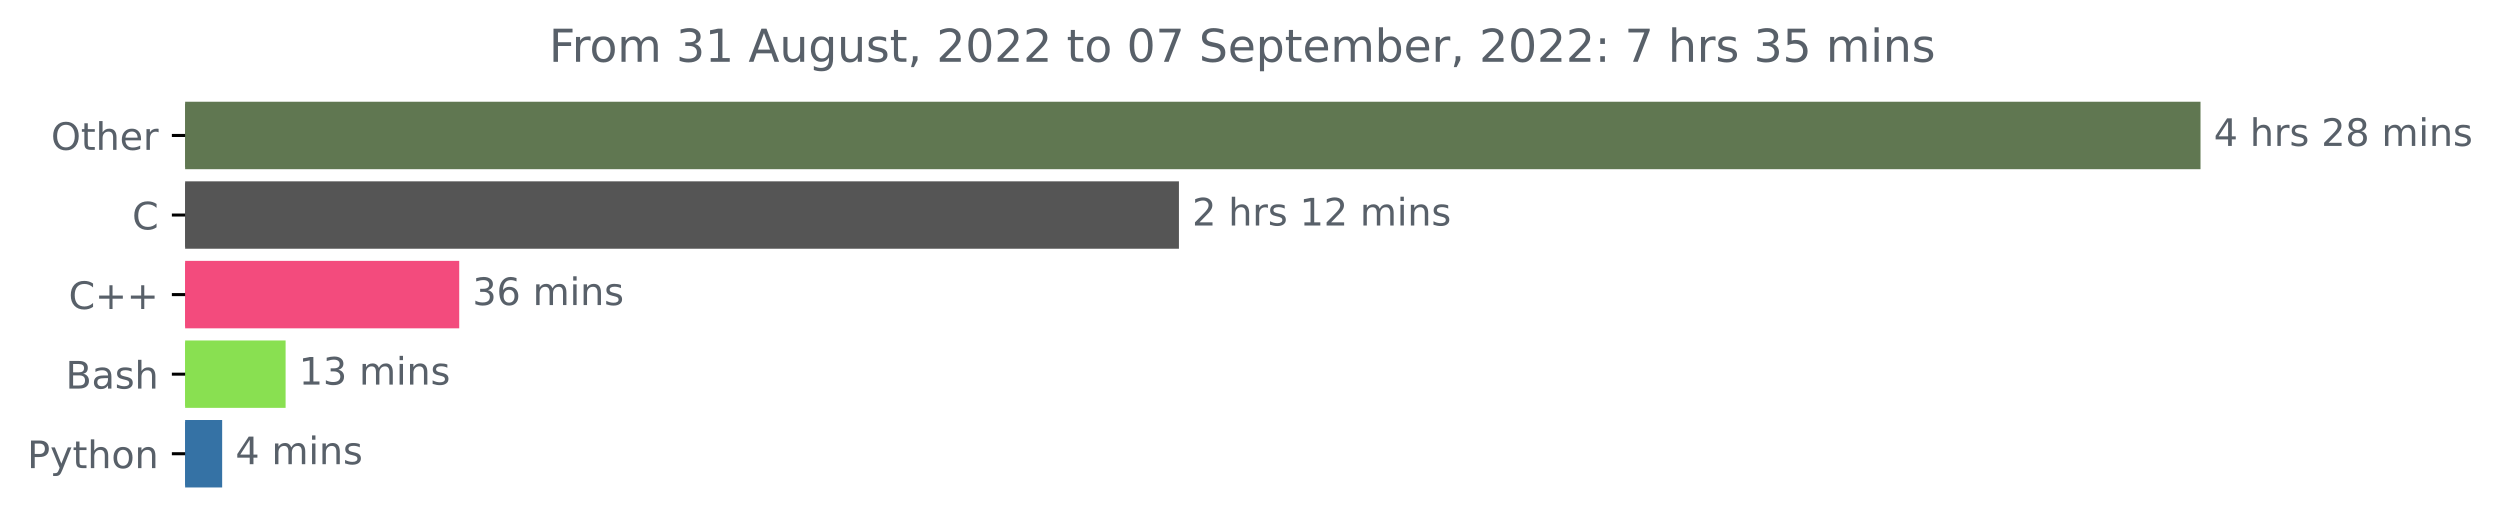
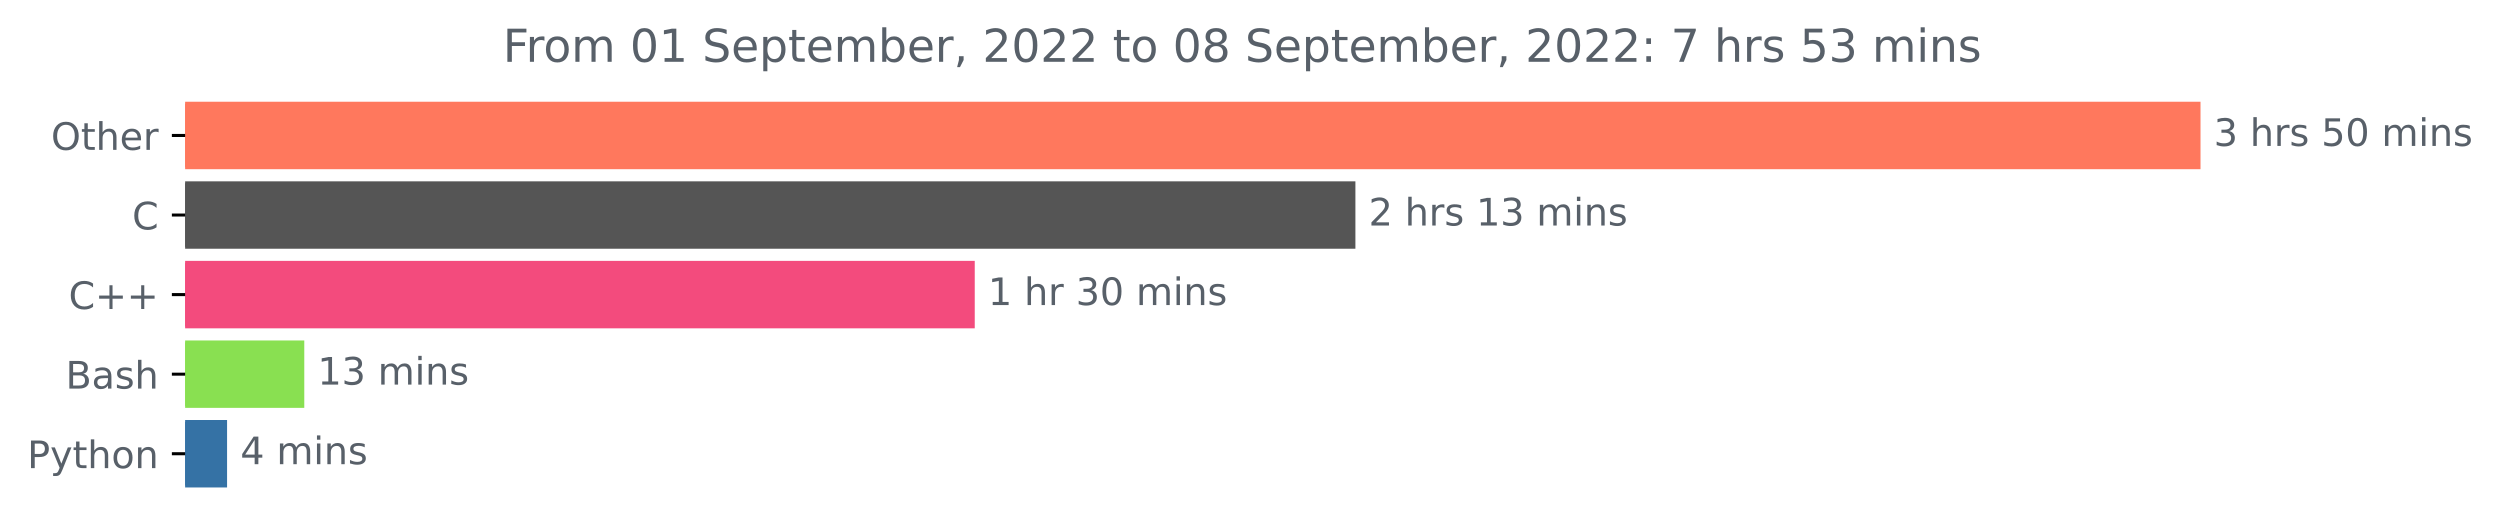
<svg xmlns="http://www.w3.org/2000/svg" xmlns:xlink="http://www.w3.org/1999/xlink" width="659.836pt" height="140.398pt" viewBox="0 0 659.836 140.398" version="1.1">
  <defs>
    <style type="text/css">*{stroke-linejoin: round; stroke-linecap: butt}</style>
  </defs>
  <g id="figure_1">
    <g id="patch_1">
      <path d="M 0 140.398  L 659.836 140.398  L 659.836 0  L 0 0  L 0 140.398  z " style="fill: none" />
    </g>
    <g id="axes_1">
      <g id="patch_2">
-         <path d="M 48.862 27.358  L 580.291 27.358  L 580.291 44.158  L 48.862 44.158  z " clip-path="url(#p50a1bb032b)" style="fill: #607751; stroke: #607751; stroke-linejoin: miter" />
+         <path d="M 48.862 27.358  L 580.291 27.358  L 580.291 44.158  L 48.862 44.158  z " clip-path="url(#p53fc49dd81)" style="fill: #ff785d; stroke: #ff785d; stroke-linejoin: miter" />
      </g>
      <g id="patch_3">
-         <path d="M 48.862 48.358  L 310.661 48.358  L 310.661 65.158  L 48.862 65.158  z " clip-path="url(#p50a1bb032b)" style="fill: #555555; stroke: #555555; stroke-linejoin: miter" />
+         <path d="M 48.862 48.358  L 357.237 48.358  L 357.237 65.158  L 48.862 65.158  z " clip-path="url(#p53fc49dd81)" style="fill: #555555; stroke: #555555; stroke-linejoin: miter" />
      </g>
      <g id="patch_4">
-         <path d="M 48.862 69.358  L 120.704 69.358  L 120.704 86.158  L 48.862 86.158  z " clip-path="url(#p50a1bb032b)" style="fill: #f34b7d; stroke: #f34b7d; stroke-linejoin: miter" />
+         <path d="M 48.862 69.358  L 256.77 69.358  L 256.77 86.158  L 48.862 86.158  z " clip-path="url(#p53fc49dd81)" style="fill: #f34b7d; stroke: #f34b7d; stroke-linejoin: miter" />
      </g>
      <g id="patch_5">
-         <path d="M 48.862 90.358  L 74.88 90.358  L 74.88 107.158  L 48.862 107.158  z " clip-path="url(#p50a1bb032b)" style="fill: #89e051; stroke: #89e051; stroke-linejoin: miter" />
+         <path d="M 48.862 90.358  L 79.809 90.358  L 79.809 107.158  L 48.862 107.158  z " clip-path="url(#p53fc49dd81)" style="fill: #89e051; stroke: #89e051; stroke-linejoin: miter" />
      </g>
      <g id="patch_6">
-         <path d="M 48.862 111.358  L 58.135 111.358  L 58.135 128.158  L 48.862 128.158  z " clip-path="url(#p50a1bb032b)" style="fill: #3572a5; stroke: #3572a5; stroke-linejoin: miter" />
+         <path d="M 48.862 111.358  L 59.432 111.358  L 59.432 128.158  L 48.862 128.158  z " clip-path="url(#p53fc49dd81)" style="fill: #3572a5; stroke: #3572a5; stroke-linejoin: miter" />
      </g>
      <g id="matplotlib.axis_1" />
      <g id="matplotlib.axis_2">
        <g id="ytick_1">
          <g id="line2d_1">
            <defs>
-               <path id="ma53a8c8cad" d="M 0 0  L -3.5 0  " style="stroke: #000000; stroke-width: 0.8" />
+               <path id="m31ff4ce94d" d="M 0 0  L -3.5 0  " style="stroke: #000000; stroke-width: 0.8" />
            </defs>
            <g>
-               <use xlink:href="#ma53a8c8cad" x="48.862" y="35.758" style="stroke: #000000; stroke-width: 0.8" />
+               <use xlink:href="#m31ff4ce94d" x="48.862" y="35.758" style="stroke: #000000; stroke-width: 0.8" />
            </g>
          </g>
          <g id="text_1">
            <g style="fill: #586069" transform="translate(13.46875 39.55734)scale(0.1 -0.1)">
              <defs>
                <path id="DejaVuSans-4f" d="M 2522 4238  Q 1834 4238 1429 3725  Q 1025 3213 1025 2328  Q 1025 1447 1429 934  Q 1834 422 2522 422  Q 3209 422 3611 934  Q 4013 1447 4013 2328  Q 4013 3213 3611 3725  Q 3209 4238 2522 4238  z M 2522 4750  Q 3503 4750 4090 4092  Q 4678 3434 4678 2328  Q 4678 1225 4090 567  Q 3503 -91 2522 -91  Q 1538 -91 948 565  Q 359 1222 359 2328  Q 359 3434 948 4092  Q 1538 4750 2522 4750  z " transform="scale(0.015625)" />
                <path id="DejaVuSans-74" d="M 1172 4494  L 1172 3500  L 2356 3500  L 2356 3053  L 1172 3053  L 1172 1153  Q 1172 725 1289 603  Q 1406 481 1766 481  L 2356 481  L 2356 0  L 1766 0  Q 1100 0 847 248  Q 594 497 594 1153  L 594 3053  L 172 3053  L 172 3500  L 594 3500  L 594 4494  L 1172 4494  z " transform="scale(0.015625)" />
                <path id="DejaVuSans-68" d="M 3513 2113  L 3513 0  L 2938 0  L 2938 2094  Q 2938 2591 2744 2837  Q 2550 3084 2163 3084  Q 1697 3084 1428 2787  Q 1159 2491 1159 1978  L 1159 0  L 581 0  L 581 4863  L 1159 4863  L 1159 2956  Q 1366 3272 1645 3428  Q 1925 3584 2291 3584  Q 2894 3584 3203 3211  Q 3513 2838 3513 2113  z " transform="scale(0.015625)" />
                <path id="DejaVuSans-65" d="M 3597 1894  L 3597 1613  L 953 1613  Q 991 1019 1311 708  Q 1631 397 2203 397  Q 2534 397 2845 478  Q 3156 559 3463 722  L 3463 178  Q 3153 47 2828 -22  Q 2503 -91 2169 -91  Q 1331 -91 842 396  Q 353 884 353 1716  Q 353 2575 817 3079  Q 1281 3584 2069 3584  Q 2775 3584 3186 3129  Q 3597 2675 3597 1894  z M 3022 2063  Q 3016 2534 2758 2815  Q 2500 3097 2075 3097  Q 1594 3097 1305 2825  Q 1016 2553 972 2059  L 3022 2063  z " transform="scale(0.015625)" />
                <path id="DejaVuSans-72" d="M 2631 2963  Q 2534 3019 2420 3045  Q 2306 3072 2169 3072  Q 1681 3072 1420 2755  Q 1159 2438 1159 1844  L 1159 0  L 581 0  L 581 3500  L 1159 3500  L 1159 2956  Q 1341 3275 1631 3429  Q 1922 3584 2338 3584  Q 2397 3584 2469 3576  Q 2541 3569 2628 3553  L 2631 2963  z " transform="scale(0.015625)" />
              </defs>
              <use xlink:href="#DejaVuSans-4f" />
              <use xlink:href="#DejaVuSans-74" x="78.711" />
              <use xlink:href="#DejaVuSans-68" x="117.92" />
              <use xlink:href="#DejaVuSans-65" x="181.299" />
              <use xlink:href="#DejaVuSans-72" x="242.822" />
            </g>
          </g>
        </g>
        <g id="ytick_2">
          <g id="line2d_2">
            <g>
-               <use xlink:href="#ma53a8c8cad" x="48.862" y="56.758" style="stroke: #000000; stroke-width: 0.8" />
+               <use xlink:href="#m31ff4ce94d" x="48.862" y="56.758" style="stroke: #000000; stroke-width: 0.8" />
            </g>
          </g>
          <g id="text_2">
            <g style="fill: #586069" transform="translate(34.87969 60.55734)scale(0.1 -0.1)">
              <defs>
                <path id="DejaVuSans-43" d="M 4122 4306  L 4122 3641  Q 3803 3938 3442 4084  Q 3081 4231 2675 4231  Q 1875 4231 1450 3742  Q 1025 3253 1025 2328  Q 1025 1406 1450 917  Q 1875 428 2675 428  Q 3081 428 3442 575  Q 3803 722 4122 1019  L 4122 359  Q 3791 134 3420 21  Q 3050 -91 2638 -91  Q 1578 -91 968 557  Q 359 1206 359 2328  Q 359 3453 968 4101  Q 1578 4750 2638 4750  Q 3056 4750 3426 4639  Q 3797 4528 4122 4306  z " transform="scale(0.015625)" />
              </defs>
              <use xlink:href="#DejaVuSans-43" />
            </g>
          </g>
        </g>
        <g id="ytick_3">
          <g id="line2d_3">
            <g>
-               <use xlink:href="#ma53a8c8cad" x="48.862" y="77.758" style="stroke: #000000; stroke-width: 0.8" />
+               <use xlink:href="#m31ff4ce94d" x="48.862" y="77.758" style="stroke: #000000; stroke-width: 0.8" />
            </g>
          </g>
          <g id="text_3">
            <g style="fill: #586069" transform="translate(18.12031 81.55734)scale(0.1 -0.1)">
              <defs>
                <path id="DejaVuSans-2b" d="M 2944 4013  L 2944 2272  L 4684 2272  L 4684 1741  L 2944 1741  L 2944 0  L 2419 0  L 2419 1741  L 678 1741  L 678 2272  L 2419 2272  L 2419 4013  L 2944 4013  z " transform="scale(0.015625)" />
              </defs>
              <use xlink:href="#DejaVuSans-43" />
              <use xlink:href="#DejaVuSans-2b" x="69.824" />
              <use xlink:href="#DejaVuSans-2b" x="153.613" />
            </g>
          </g>
        </g>
        <g id="ytick_4">
          <g id="line2d_4">
            <g>
-               <use xlink:href="#ma53a8c8cad" x="48.862" y="98.758" style="stroke: #000000; stroke-width: 0.8" />
+               <use xlink:href="#m31ff4ce94d" x="48.862" y="98.758" style="stroke: #000000; stroke-width: 0.8" />
            </g>
          </g>
          <g id="text_4">
            <g style="fill: #586069" transform="translate(17.32656 102.5573)scale(0.1 -0.1)">
              <defs>
                <path id="DejaVuSans-42" d="M 1259 2228  L 1259 519  L 2272 519  Q 2781 519 3026 730  Q 3272 941 3272 1375  Q 3272 1813 3026 2020  Q 2781 2228 2272 2228  L 1259 2228  z M 1259 4147  L 1259 2741  L 2194 2741  Q 2656 2741 2882 2914  Q 3109 3088 3109 3444  Q 3109 3797 2882 3972  Q 2656 4147 2194 4147  L 1259 4147  z M 628 4666  L 2241 4666  Q 2963 4666 3353 4366  Q 3744 4066 3744 3513  Q 3744 3084 3544 2831  Q 3344 2578 2956 2516  Q 3422 2416 3680 2098  Q 3938 1781 3938 1306  Q 3938 681 3513 340  Q 3088 0 2303 0  L 628 0  L 628 4666  z " transform="scale(0.015625)" />
                <path id="DejaVuSans-61" d="M 2194 1759  Q 1497 1759 1228 1600  Q 959 1441 959 1056  Q 959 750 1161 570  Q 1363 391 1709 391  Q 2188 391 2477 730  Q 2766 1069 2766 1631  L 2766 1759  L 2194 1759  z M 3341 1997  L 3341 0  L 2766 0  L 2766 531  Q 2569 213 2275 61  Q 1981 -91 1556 -91  Q 1019 -91 701 211  Q 384 513 384 1019  Q 384 1609 779 1909  Q 1175 2209 1959 2209  L 2766 2209  L 2766 2266  Q 2766 2663 2505 2880  Q 2244 3097 1772 3097  Q 1472 3097 1187 3025  Q 903 2953 641 2809  L 641 3341  Q 956 3463 1253 3523  Q 1550 3584 1831 3584  Q 2591 3584 2966 3190  Q 3341 2797 3341 1997  z " transform="scale(0.015625)" />
                <path id="DejaVuSans-73" d="M 2834 3397  L 2834 2853  Q 2591 2978 2328 3040  Q 2066 3103 1784 3103  Q 1356 3103 1142 2972  Q 928 2841 928 2578  Q 928 2378 1081 2264  Q 1234 2150 1697 2047  L 1894 2003  Q 2506 1872 2764 1633  Q 3022 1394 3022 966  Q 3022 478 2636 193  Q 2250 -91 1575 -91  Q 1294 -91 989 -36  Q 684 19 347 128  L 347 722  Q 666 556 975 473  Q 1284 391 1588 391  Q 1994 391 2212 530  Q 2431 669 2431 922  Q 2431 1156 2273 1281  Q 2116 1406 1581 1522  L 1381 1569  Q 847 1681 609 1914  Q 372 2147 372 2553  Q 372 3047 722 3315  Q 1072 3584 1716 3584  Q 2034 3584 2315 3537  Q 2597 3491 2834 3397  z " transform="scale(0.015625)" />
              </defs>
              <use xlink:href="#DejaVuSans-42" />
              <use xlink:href="#DejaVuSans-61" x="68.604" />
              <use xlink:href="#DejaVuSans-73" x="129.883" />
              <use xlink:href="#DejaVuSans-68" x="181.982" />
            </g>
          </g>
        </g>
        <g id="ytick_5">
          <g id="line2d_5">
            <g>
-               <use xlink:href="#ma53a8c8cad" x="48.862" y="119.758" style="stroke: #000000; stroke-width: 0.8" />
+               <use xlink:href="#m31ff4ce94d" x="48.862" y="119.758" style="stroke: #000000; stroke-width: 0.8" />
            </g>
          </g>
          <g id="text_5">
            <g style="fill: #586069" transform="translate(7.2 123.5573)scale(0.1 -0.1)">
              <defs>
                <path id="DejaVuSans-50" d="M 1259 4147  L 1259 2394  L 2053 2394  Q 2494 2394 2734 2622  Q 2975 2850 2975 3272  Q 2975 3691 2734 3919  Q 2494 4147 2053 4147  L 1259 4147  z M 628 4666  L 2053 4666  Q 2838 4666 3239 4311  Q 3641 3956 3641 3272  Q 3641 2581 3239 2228  Q 2838 1875 2053 1875  L 1259 1875  L 1259 0  L 628 0  L 628 4666  z " transform="scale(0.015625)" />
                <path id="DejaVuSans-79" d="M 2059 -325  Q 1816 -950 1584 -1140  Q 1353 -1331 966 -1331  L 506 -1331  L 506 -850  L 844 -850  Q 1081 -850 1212 -737  Q 1344 -625 1503 -206  L 1606 56  L 191 3500  L 800 3500  L 1894 763  L 2988 3500  L 3597 3500  L 2059 -325  z " transform="scale(0.015625)" />
                <path id="DejaVuSans-6f" d="M 1959 3097  Q 1497 3097 1228 2736  Q 959 2375 959 1747  Q 959 1119 1226 758  Q 1494 397 1959 397  Q 2419 397 2687 759  Q 2956 1122 2956 1747  Q 2956 2369 2687 2733  Q 2419 3097 1959 3097  z M 1959 3584  Q 2709 3584 3137 3096  Q 3566 2609 3566 1747  Q 3566 888 3137 398  Q 2709 -91 1959 -91  Q 1206 -91 779 398  Q 353 888 353 1747  Q 353 2609 779 3096  Q 1206 3584 1959 3584  z " transform="scale(0.015625)" />
                <path id="DejaVuSans-6e" d="M 3513 2113  L 3513 0  L 2938 0  L 2938 2094  Q 2938 2591 2744 2837  Q 2550 3084 2163 3084  Q 1697 3084 1428 2787  Q 1159 2491 1159 1978  L 1159 0  L 581 0  L 581 3500  L 1159 3500  L 1159 2956  Q 1366 3272 1645 3428  Q 1925 3584 2291 3584  Q 2894 3584 3203 3211  Q 3513 2838 3513 2113  z " transform="scale(0.015625)" />
              </defs>
              <use xlink:href="#DejaVuSans-50" />
              <use xlink:href="#DejaVuSans-79" x="60.303" />
              <use xlink:href="#DejaVuSans-74" x="119.482" />
              <use xlink:href="#DejaVuSans-68" x="158.691" />
              <use xlink:href="#DejaVuSans-6f" x="222.07" />
              <use xlink:href="#DejaVuSans-6e" x="283.252" />
            </g>
          </g>
        </g>
      </g>
      <g id="text_6">
        <g style="fill: #586069" transform="translate(584.2911 38.5175)scale(0.1 -0.1)">
          <defs>
-             <path id="DejaVuSans-34" d="M 2419 4116  L 825 1625  L 2419 1625  L 2419 4116  z M 2253 4666  L 3047 4666  L 3047 1625  L 3713 1625  L 3713 1100  L 3047 1100  L 3047 0  L 2419 0  L 2419 1100  L 313 1100  L 313 1709  L 2253 4666  z " transform="scale(0.015625)" />
+             <path id="DejaVuSans-33" d="M 2597 2516  Q 3050 2419 3304 2112  Q 3559 1806 3559 1356  Q 3559 666 3084 287  Q 2609 -91 1734 -91  Q 1441 -91 1130 -33  Q 819 25 488 141  L 488 750  Q 750 597 1062 519  Q 1375 441 1716 441  Q 2309 441 2620 675  Q 2931 909 2931 1356  Q 2931 1769 2642 2001  Q 2353 2234 1838 2234  L 1294 2234  L 1294 2753  L 1863 2753  Q 2328 2753 2575 2939  Q 2822 3125 2822 3475  Q 2822 3834 2567 4026  Q 2313 4219 1838 4219  Q 1578 4219 1281 4162  Q 984 4106 628 3988  L 628 4550  Q 988 4650 1302 4700  Q 1616 4750 1894 4750  Q 2613 4750 3031 4423  Q 3450 4097 3450 3541  Q 3450 3153 3228 2886  Q 3006 2619 2597 2516  z " transform="scale(0.015625)" />
            <path id="DejaVuSans-20" transform="scale(0.015625)" />
-             <path id="DejaVuSans-32" d="M 1228 531  L 3431 531  L 3431 0  L 469 0  L 469 531  Q 828 903 1448 1529  Q 2069 2156 2228 2338  Q 2531 2678 2651 2914  Q 2772 3150 2772 3378  Q 2772 3750 2511 3984  Q 2250 4219 1831 4219  Q 1534 4219 1204 4116  Q 875 4013 500 3803  L 500 4441  Q 881 4594 1212 4672  Q 1544 4750 1819 4750  Q 2544 4750 2975 4387  Q 3406 4025 3406 3419  Q 3406 3131 3298 2873  Q 3191 2616 2906 2266  Q 2828 2175 2409 1742  Q 1991 1309 1228 531  z " transform="scale(0.015625)" />
-             <path id="DejaVuSans-38" d="M 2034 2216  Q 1584 2216 1326 1975  Q 1069 1734 1069 1313  Q 1069 891 1326 650  Q 1584 409 2034 409  Q 2484 409 2743 651  Q 3003 894 3003 1313  Q 3003 1734 2745 1975  Q 2488 2216 2034 2216  z M 1403 2484  Q 997 2584 770 2862  Q 544 3141 544 3541  Q 544 4100 942 4425  Q 1341 4750 2034 4750  Q 2731 4750 3128 4425  Q 3525 4100 3525 3541  Q 3525 3141 3298 2862  Q 3072 2584 2669 2484  Q 3125 2378 3379 2068  Q 3634 1759 3634 1313  Q 3634 634 3220 271  Q 2806 -91 2034 -91  Q 1263 -91 848 271  Q 434 634 434 1313  Q 434 1759 690 2068  Q 947 2378 1403 2484  z M 1172 3481  Q 1172 3119 1398 2916  Q 1625 2713 2034 2713  Q 2441 2713 2670 2916  Q 2900 3119 2900 3481  Q 2900 3844 2670 4047  Q 2441 4250 2034 4250  Q 1625 4250 1398 4047  Q 1172 3844 1172 3481  z " transform="scale(0.015625)" />
+             <path id="DejaVuSans-35" d="M 691 4666  L 3169 4666  L 3169 4134  L 1269 4134  L 1269 2991  Q 1406 3038 1543 3061  Q 1681 3084 1819 3084  Q 2600 3084 3056 2656  Q 3513 2228 3513 1497  Q 3513 744 3044 326  Q 2575 -91 1722 -91  Q 1428 -91 1123 -41  Q 819 9 494 109  L 494 744  Q 775 591 1075 516  Q 1375 441 1709 441  Q 2250 441 2565 725  Q 2881 1009 2881 1497  Q 2881 1984 2565 2268  Q 2250 2553 1709 2553  Q 1456 2553 1204 2497  Q 953 2441 691 2322  L 691 4666  z " transform="scale(0.015625)" />
+             <path id="DejaVuSans-30" d="M 2034 4250  Q 1547 4250 1301 3770  Q 1056 3291 1056 2328  Q 1056 1369 1301 889  Q 1547 409 2034 409  Q 2525 409 2770 889  Q 3016 1369 3016 2328  Q 3016 3291 2770 3770  Q 2525 4250 2034 4250  z M 2034 4750  Q 2819 4750 3233 4129  Q 3647 3509 3647 2328  Q 3647 1150 3233 529  Q 2819 -91 2034 -91  Q 1250 -91 836 529  Q 422 1150 422 2328  Q 422 3509 836 4129  Q 1250 4750 2034 4750  z " transform="scale(0.015625)" />
            <path id="DejaVuSans-6d" d="M 3328 2828  Q 3544 3216 3844 3400  Q 4144 3584 4550 3584  Q 5097 3584 5394 3201  Q 5691 2819 5691 2113  L 5691 0  L 5113 0  L 5113 2094  Q 5113 2597 4934 2840  Q 4756 3084 4391 3084  Q 3944 3084 3684 2787  Q 3425 2491 3425 1978  L 3425 0  L 2847 0  L 2847 2094  Q 2847 2600 2669 2842  Q 2491 3084 2119 3084  Q 1678 3084 1418 2786  Q 1159 2488 1159 1978  L 1159 0  L 581 0  L 581 3500  L 1159 3500  L 1159 2956  Q 1356 3278 1631 3431  Q 1906 3584 2284 3584  Q 2666 3584 2933 3390  Q 3200 3197 3328 2828  z " transform="scale(0.015625)" />
            <path id="DejaVuSans-69" d="M 603 3500  L 1178 3500  L 1178 0  L 603 0  L 603 3500  z M 603 4863  L 1178 4863  L 1178 4134  L 603 4134  L 603 4863  z " transform="scale(0.015625)" />
          </defs>
-           <use xlink:href="#DejaVuSans-34" />
+           <use xlink:href="#DejaVuSans-33" />
          <use xlink:href="#DejaVuSans-20" x="63.623" />
          <use xlink:href="#DejaVuSans-68" x="95.41" />
          <use xlink:href="#DejaVuSans-72" x="158.789" />
          <use xlink:href="#DejaVuSans-73" x="199.902" />
          <use xlink:href="#DejaVuSans-20" x="252.002" />
-           <use xlink:href="#DejaVuSans-32" x="283.789" />
-           <use xlink:href="#DejaVuSans-38" x="347.412" />
+           <use xlink:href="#DejaVuSans-35" x="283.789" />
+           <use xlink:href="#DejaVuSans-30" x="347.412" />
          <use xlink:href="#DejaVuSans-20" x="411.035" />
          <use xlink:href="#DejaVuSans-6d" x="442.822" />
          <use xlink:href="#DejaVuSans-69" x="540.234" />
          <use xlink:href="#DejaVuSans-6e" x="568.018" />
          <use xlink:href="#DejaVuSans-73" x="631.396" />
        </g>
      </g>
      <g id="text_7">
-         <g style="fill: #586069" transform="translate(314.6606 59.5175)scale(0.1 -0.1)">
-           <defs>
+         <g style="fill: #586069" transform="translate(361.2371 59.5175)scale(0.1 -0.1)">
+           <defs>
+             <path id="DejaVuSans-32" d="M 1228 531  L 3431 531  L 3431 0  L 469 0  L 469 531  Q 828 903 1448 1529  Q 2069 2156 2228 2338  Q 2531 2678 2651 2914  Q 2772 3150 2772 3378  Q 2772 3750 2511 3984  Q 2250 4219 1831 4219  Q 1534 4219 1204 4116  Q 875 4013 500 3803  L 500 4441  Q 881 4594 1212 4672  Q 1544 4750 1819 4750  Q 2544 4750 2975 4387  Q 3406 4025 3406 3419  Q 3406 3131 3298 2873  Q 3191 2616 2906 2266  Q 2828 2175 2409 1742  Q 1991 1309 1228 531  z " transform="scale(0.015625)" />
            <path id="DejaVuSans-31" d="M 794 531  L 1825 531  L 1825 4091  L 703 3866  L 703 4441  L 1819 4666  L 2450 4666  L 2450 531  L 3481 531  L 3481 0  L 794 0  L 794 531  z " transform="scale(0.015625)" />
          </defs>
          <use xlink:href="#DejaVuSans-32" />
          <use xlink:href="#DejaVuSans-20" x="63.623" />
          <use xlink:href="#DejaVuSans-68" x="95.41" />
          <use xlink:href="#DejaVuSans-72" x="158.789" />
          <use xlink:href="#DejaVuSans-73" x="199.902" />
          <use xlink:href="#DejaVuSans-20" x="252.002" />
          <use xlink:href="#DejaVuSans-31" x="283.789" />
-           <use xlink:href="#DejaVuSans-32" x="347.412" />
+           <use xlink:href="#DejaVuSans-33" x="347.412" />
          <use xlink:href="#DejaVuSans-20" x="411.035" />
          <use xlink:href="#DejaVuSans-6d" x="442.822" />
          <use xlink:href="#DejaVuSans-69" x="540.234" />
          <use xlink:href="#DejaVuSans-6e" x="568.018" />
          <use xlink:href="#DejaVuSans-73" x="631.396" />
        </g>
      </g>
      <g id="text_8">
-         <g style="fill: #586069" transform="translate(124.7039 80.5175)scale(0.1 -0.1)">
-           <defs>
-             <path id="DejaVuSans-33" d="M 2597 2516  Q 3050 2419 3304 2112  Q 3559 1806 3559 1356  Q 3559 666 3084 287  Q 2609 -91 1734 -91  Q 1441 -91 1130 -33  Q 819 25 488 141  L 488 750  Q 750 597 1062 519  Q 1375 441 1716 441  Q 2309 441 2620 675  Q 2931 909 2931 1356  Q 2931 1769 2642 2001  Q 2353 2234 1838 2234  L 1294 2234  L 1294 2753  L 1863 2753  Q 2328 2753 2575 2939  Q 2822 3125 2822 3475  Q 2822 3834 2567 4026  Q 2313 4219 1838 4219  Q 1578 4219 1281 4162  Q 984 4106 628 3988  L 628 4550  Q 988 4650 1302 4700  Q 1616 4750 1894 4750  Q 2613 4750 3031 4423  Q 3450 4097 3450 3541  Q 3450 3153 3228 2886  Q 3006 2619 2597 2516  z " transform="scale(0.015625)" />
-             <path id="DejaVuSans-36" d="M 2113 2584  Q 1688 2584 1439 2293  Q 1191 2003 1191 1497  Q 1191 994 1439 701  Q 1688 409 2113 409  Q 2538 409 2786 701  Q 3034 994 3034 1497  Q 3034 2003 2786 2293  Q 2538 2584 2113 2584  z M 3366 4563  L 3366 3988  Q 3128 4100 2886 4159  Q 2644 4219 2406 4219  Q 1781 4219 1451 3797  Q 1122 3375 1075 2522  Q 1259 2794 1537 2939  Q 1816 3084 2150 3084  Q 2853 3084 3261 2657  Q 3669 2231 3669 1497  Q 3669 778 3244 343  Q 2819 -91 2113 -91  Q 1303 -91 875 529  Q 447 1150 447 2328  Q 447 3434 972 4092  Q 1497 4750 2381 4750  Q 2619 4750 2861 4703  Q 3103 4656 3366 4563  z " transform="scale(0.015625)" />
-           </defs>
-           <use xlink:href="#DejaVuSans-33" />
-           <use xlink:href="#DejaVuSans-36" x="63.623" />
-           <use xlink:href="#DejaVuSans-20" x="127.246" />
-           <use xlink:href="#DejaVuSans-6d" x="159.033" />
-           <use xlink:href="#DejaVuSans-69" x="256.445" />
-           <use xlink:href="#DejaVuSans-6e" x="284.229" />
-           <use xlink:href="#DejaVuSans-73" x="347.607" />
+         <g style="fill: #586069" transform="translate(260.7702 80.5175)scale(0.1 -0.1)">
+           <use xlink:href="#DejaVuSans-31" />
+           <use xlink:href="#DejaVuSans-20" x="63.623" />
+           <use xlink:href="#DejaVuSans-68" x="95.41" />
+           <use xlink:href="#DejaVuSans-72" x="158.789" />
+           <use xlink:href="#DejaVuSans-20" x="199.902" />
+           <use xlink:href="#DejaVuSans-33" x="231.689" />
+           <use xlink:href="#DejaVuSans-30" x="295.312" />
+           <use xlink:href="#DejaVuSans-20" x="358.936" />
+           <use xlink:href="#DejaVuSans-6d" x="390.723" />
+           <use xlink:href="#DejaVuSans-69" x="488.135" />
+           <use xlink:href="#DejaVuSans-6e" x="515.918" />
+           <use xlink:href="#DejaVuSans-73" x="579.297" />
        </g>
      </g>
      <g id="text_9">
-         <g style="fill: #586069" transform="translate(78.88026 101.5175)scale(0.1 -0.1)">
+         <g style="fill: #586069" transform="translate(83.80893 101.5175)scale(0.1 -0.1)">
          <use xlink:href="#DejaVuSans-31" />
          <use xlink:href="#DejaVuSans-33" x="63.623" />
          <use xlink:href="#DejaVuSans-20" x="127.246" />
          <use xlink:href="#DejaVuSans-6d" x="159.033" />
          <use xlink:href="#DejaVuSans-69" x="256.445" />
          <use xlink:href="#DejaVuSans-6e" x="284.229" />
          <use xlink:href="#DejaVuSans-73" x="347.607" />
        </g>
      </g>
      <g id="text_10">
-         <g style="fill: #586069" transform="translate(62.13527 122.5175)scale(0.1 -0.1)">
+         <g style="fill: #586069" transform="translate(63.43223 122.5175)scale(0.1 -0.1)">
+           <defs>
+             <path id="DejaVuSans-34" d="M 2419 4116  L 825 1625  L 2419 1625  L 2419 4116  z M 2253 4666  L 3047 4666  L 3047 1625  L 3713 1625  L 3713 1100  L 3047 1100  L 3047 0  L 2419 0  L 2419 1100  L 313 1100  L 313 1709  L 2253 4666  z " transform="scale(0.015625)" />
+           </defs>
          <use xlink:href="#DejaVuSans-34" />
          <use xlink:href="#DejaVuSans-20" x="63.623" />
          <use xlink:href="#DejaVuSans-6d" x="95.41" />
          <use xlink:href="#DejaVuSans-69" x="192.822" />
          <use xlink:href="#DejaVuSans-6e" x="220.605" />
          <use xlink:href="#DejaVuSans-73" x="283.984" />
        </g>
      </g>
      <g id="text_11">
-         <g style="fill: #586069" transform="translate(144.9066 16.31812)scale(0.12 -0.12)">
+         <g style="fill: #586069" transform="translate(132.7369 16.31812)scale(0.12 -0.12)">
          <defs>
            <path id="DejaVuSans-46" d="M 628 4666  L 3309 4666  L 3309 4134  L 1259 4134  L 1259 2759  L 3109 2759  L 3109 2228  L 1259 2228  L 1259 0  L 628 0  L 628 4666  z " transform="scale(0.015625)" />
-             <path id="DejaVuSans-41" d="M 2188 4044  L 1331 1722  L 3047 1722  L 2188 4044  z M 1831 4666  L 2547 4666  L 4325 0  L 3669 0  L 3244 1197  L 1141 1197  L 716 0  L 50 0  L 1831 4666  z " transform="scale(0.015625)" />
-             <path id="DejaVuSans-75" d="M 544 1381  L 544 3500  L 1119 3500  L 1119 1403  Q 1119 906 1312 657  Q 1506 409 1894 409  Q 2359 409 2629 706  Q 2900 1003 2900 1516  L 2900 3500  L 3475 3500  L 3475 0  L 2900 0  L 2900 538  Q 2691 219 2414 64  Q 2138 -91 1772 -91  Q 1169 -91 856 284  Q 544 659 544 1381  z M 1991 3584  L 1991 3584  z " transform="scale(0.015625)" />
-             <path id="DejaVuSans-67" d="M 2906 1791  Q 2906 2416 2648 2759  Q 2391 3103 1925 3103  Q 1463 3103 1205 2759  Q 947 2416 947 1791  Q 947 1169 1205 825  Q 1463 481 1925 481  Q 2391 481 2648 825  Q 2906 1169 2906 1791  z M 3481 434  Q 3481 -459 3084 -895  Q 2688 -1331 1869 -1331  Q 1566 -1331 1297 -1286  Q 1028 -1241 775 -1147  L 775 -588  Q 1028 -725 1275 -790  Q 1522 -856 1778 -856  Q 2344 -856 2625 -561  Q 2906 -266 2906 331  L 2906 616  Q 2728 306 2450 153  Q 2172 0 1784 0  Q 1141 0 747 490  Q 353 981 353 1791  Q 353 2603 747 3093  Q 1141 3584 1784 3584  Q 2172 3584 2450 3431  Q 2728 3278 2906 2969  L 2906 3500  L 3481 3500  L 3481 434  z " transform="scale(0.015625)" />
-             <path id="DejaVuSans-2c" d="M 750 794  L 1409 794  L 1409 256  L 897 -744  L 494 -744  L 750 256  L 750 794  z " transform="scale(0.015625)" />
-             <path id="DejaVuSans-30" d="M 2034 4250  Q 1547 4250 1301 3770  Q 1056 3291 1056 2328  Q 1056 1369 1301 889  Q 1547 409 2034 409  Q 2525 409 2770 889  Q 3016 1369 3016 2328  Q 3016 3291 2770 3770  Q 2525 4250 2034 4250  z M 2034 4750  Q 2819 4750 3233 4129  Q 3647 3509 3647 2328  Q 3647 1150 3233 529  Q 2819 -91 2034 -91  Q 1250 -91 836 529  Q 422 1150 422 2328  Q 422 3509 836 4129  Q 1250 4750 2034 4750  z " transform="scale(0.015625)" />
-             <path id="DejaVuSans-37" d="M 525 4666  L 3525 4666  L 3525 4397  L 1831 0  L 1172 0  L 2766 4134  L 525 4134  L 525 4666  z " transform="scale(0.015625)" />
            <path id="DejaVuSans-53" d="M 3425 4513  L 3425 3897  Q 3066 4069 2747 4153  Q 2428 4238 2131 4238  Q 1616 4238 1336 4038  Q 1056 3838 1056 3469  Q 1056 3159 1242 3001  Q 1428 2844 1947 2747  L 2328 2669  Q 3034 2534 3370 2195  Q 3706 1856 3706 1288  Q 3706 609 3251 259  Q 2797 -91 1919 -91  Q 1588 -91 1214 -16  Q 841 59 441 206  L 441 856  Q 825 641 1194 531  Q 1563 422 1919 422  Q 2459 422 2753 634  Q 3047 847 3047 1241  Q 3047 1584 2836 1778  Q 2625 1972 2144 2069  L 1759 2144  Q 1053 2284 737 2584  Q 422 2884 422 3419  Q 422 4038 858 4394  Q 1294 4750 2059 4750  Q 2388 4750 2728 4690  Q 3069 4631 3425 4513  z " transform="scale(0.015625)" />
            <path id="DejaVuSans-70" d="M 1159 525  L 1159 -1331  L 581 -1331  L 581 3500  L 1159 3500  L 1159 2969  Q 1341 3281 1617 3432  Q 1894 3584 2278 3584  Q 2916 3584 3314 3078  Q 3713 2572 3713 1747  Q 3713 922 3314 415  Q 2916 -91 2278 -91  Q 1894 -91 1617 61  Q 1341 213 1159 525  z M 3116 1747  Q 3116 2381 2855 2742  Q 2594 3103 2138 3103  Q 1681 3103 1420 2742  Q 1159 2381 1159 1747  Q 1159 1113 1420 752  Q 1681 391 2138 391  Q 2594 391 2855 752  Q 3116 1113 3116 1747  z " transform="scale(0.015625)" />
            <path id="DejaVuSans-62" d="M 3116 1747  Q 3116 2381 2855 2742  Q 2594 3103 2138 3103  Q 1681 3103 1420 2742  Q 1159 2381 1159 1747  Q 1159 1113 1420 752  Q 1681 391 2138 391  Q 2594 391 2855 752  Q 3116 1113 3116 1747  z M 1159 2969  Q 1341 3281 1617 3432  Q 1894 3584 2278 3584  Q 2916 3584 3314 3078  Q 3713 2572 3713 1747  Q 3713 922 3314 415  Q 2916 -91 2278 -91  Q 1894 -91 1617 61  Q 1341 213 1159 525  L 1159 0  L 581 0  L 581 4863  L 1159 4863  L 1159 2969  z " transform="scale(0.015625)" />
+             <path id="DejaVuSans-2c" d="M 750 794  L 1409 794  L 1409 256  L 897 -744  L 494 -744  L 750 256  L 750 794  z " transform="scale(0.015625)" />
+             <path id="DejaVuSans-38" d="M 2034 2216  Q 1584 2216 1326 1975  Q 1069 1734 1069 1313  Q 1069 891 1326 650  Q 1584 409 2034 409  Q 2484 409 2743 651  Q 3003 894 3003 1313  Q 3003 1734 2745 1975  Q 2488 2216 2034 2216  z M 1403 2484  Q 997 2584 770 2862  Q 544 3141 544 3541  Q 544 4100 942 4425  Q 1341 4750 2034 4750  Q 2731 4750 3128 4425  Q 3525 4100 3525 3541  Q 3525 3141 3298 2862  Q 3072 2584 2669 2484  Q 3125 2378 3379 2068  Q 3634 1759 3634 1313  Q 3634 634 3220 271  Q 2806 -91 2034 -91  Q 1263 -91 848 271  Q 434 634 434 1313  Q 434 1759 690 2068  Q 947 2378 1403 2484  z M 1172 3481  Q 1172 3119 1398 2916  Q 1625 2713 2034 2713  Q 2441 2713 2670 2916  Q 2900 3119 2900 3481  Q 2900 3844 2670 4047  Q 2441 4250 2034 4250  Q 1625 4250 1398 4047  Q 1172 3844 1172 3481  z " transform="scale(0.015625)" />
            <path id="DejaVuSans-3a" d="M 750 794  L 1409 794  L 1409 0  L 750 0  L 750 794  z M 750 3309  L 1409 3309  L 1409 2516  L 750 2516  L 750 3309  z " transform="scale(0.015625)" />
-             <path id="DejaVuSans-35" d="M 691 4666  L 3169 4666  L 3169 4134  L 1269 4134  L 1269 2991  Q 1406 3038 1543 3061  Q 1681 3084 1819 3084  Q 2600 3084 3056 2656  Q 3513 2228 3513 1497  Q 3513 744 3044 326  Q 2575 -91 1722 -91  Q 1428 -91 1123 -41  Q 819 9 494 109  L 494 744  Q 775 591 1075 516  Q 1375 441 1709 441  Q 2250 441 2565 725  Q 2881 1009 2881 1497  Q 2881 1984 2565 2268  Q 2250 2553 1709 2553  Q 1456 2553 1204 2497  Q 953 2441 691 2322  L 691 4666  z " transform="scale(0.015625)" />
+             <path id="DejaVuSans-37" d="M 525 4666  L 3525 4666  L 3525 4397  L 1831 0  L 1172 0  L 2766 4134  L 525 4134  L 525 4666  z " transform="scale(0.015625)" />
          </defs>
          <use xlink:href="#DejaVuSans-46" />
          <use xlink:href="#DejaVuSans-72" x="50.27" />
          <use xlink:href="#DejaVuSans-6f" x="89.133" />
          <use xlink:href="#DejaVuSans-6d" x="150.314" />
          <use xlink:href="#DejaVuSans-20" x="247.727" />
-           <use xlink:href="#DejaVuSans-33" x="279.514" />
+           <use xlink:href="#DejaVuSans-30" x="279.514" />
          <use xlink:href="#DejaVuSans-31" x="343.137" />
          <use xlink:href="#DejaVuSans-20" x="406.76" />
-           <use xlink:href="#DejaVuSans-41" x="438.547" />
-           <use xlink:href="#DejaVuSans-75" x="506.955" />
-           <use xlink:href="#DejaVuSans-67" x="570.334" />
-           <use xlink:href="#DejaVuSans-75" x="633.811" />
-           <use xlink:href="#DejaVuSans-73" x="697.189" />
-           <use xlink:href="#DejaVuSans-74" x="749.289" />
-           <use xlink:href="#DejaVuSans-2c" x="788.498" />
-           <use xlink:href="#DejaVuSans-20" x="820.285" />
-           <use xlink:href="#DejaVuSans-32" x="852.072" />
-           <use xlink:href="#DejaVuSans-30" x="915.695" />
-           <use xlink:href="#DejaVuSans-32" x="979.318" />
-           <use xlink:href="#DejaVuSans-32" x="1042.941" />
-           <use xlink:href="#DejaVuSans-20" x="1106.564" />
-           <use xlink:href="#DejaVuSans-74" x="1138.352" />
-           <use xlink:href="#DejaVuSans-6f" x="1177.561" />
-           <use xlink:href="#DejaVuSans-20" x="1238.742" />
-           <use xlink:href="#DejaVuSans-30" x="1270.529" />
-           <use xlink:href="#DejaVuSans-37" x="1334.152" />
-           <use xlink:href="#DejaVuSans-20" x="1397.775" />
-           <use xlink:href="#DejaVuSans-53" x="1429.562" />
-           <use xlink:href="#DejaVuSans-65" x="1493.039" />
-           <use xlink:href="#DejaVuSans-70" x="1554.562" />
-           <use xlink:href="#DejaVuSans-74" x="1618.039" />
-           <use xlink:href="#DejaVuSans-65" x="1657.248" />
-           <use xlink:href="#DejaVuSans-6d" x="1718.771" />
-           <use xlink:href="#DejaVuSans-62" x="1816.184" />
-           <use xlink:href="#DejaVuSans-65" x="1879.66" />
-           <use xlink:href="#DejaVuSans-72" x="1941.184" />
-           <use xlink:href="#DejaVuSans-2c" x="1982.297" />
-           <use xlink:href="#DejaVuSans-20" x="2014.084" />
-           <use xlink:href="#DejaVuSans-32" x="2045.871" />
-           <use xlink:href="#DejaVuSans-30" x="2109.494" />
-           <use xlink:href="#DejaVuSans-32" x="2173.117" />
-           <use xlink:href="#DejaVuSans-32" x="2236.74" />
-           <use xlink:href="#DejaVuSans-3a" x="2300.363" />
-           <use xlink:href="#DejaVuSans-20" x="2334.055" />
-           <use xlink:href="#DejaVuSans-37" x="2365.842" />
-           <use xlink:href="#DejaVuSans-20" x="2429.465" />
-           <use xlink:href="#DejaVuSans-68" x="2461.252" />
-           <use xlink:href="#DejaVuSans-72" x="2524.631" />
-           <use xlink:href="#DejaVuSans-73" x="2565.744" />
-           <use xlink:href="#DejaVuSans-20" x="2617.844" />
-           <use xlink:href="#DejaVuSans-33" x="2649.631" />
-           <use xlink:href="#DejaVuSans-35" x="2713.254" />
-           <use xlink:href="#DejaVuSans-20" x="2776.877" />
-           <use xlink:href="#DejaVuSans-6d" x="2808.664" />
-           <use xlink:href="#DejaVuSans-69" x="2906.076" />
-           <use xlink:href="#DejaVuSans-6e" x="2933.859" />
-           <use xlink:href="#DejaVuSans-73" x="2997.238" />
+           <use xlink:href="#DejaVuSans-53" x="438.547" />
+           <use xlink:href="#DejaVuSans-65" x="502.023" />
+           <use xlink:href="#DejaVuSans-70" x="563.547" />
+           <use xlink:href="#DejaVuSans-74" x="627.023" />
+           <use xlink:href="#DejaVuSans-65" x="666.232" />
+           <use xlink:href="#DejaVuSans-6d" x="727.756" />
+           <use xlink:href="#DejaVuSans-62" x="825.168" />
+           <use xlink:href="#DejaVuSans-65" x="888.645" />
+           <use xlink:href="#DejaVuSans-72" x="950.168" />
+           <use xlink:href="#DejaVuSans-2c" x="991.281" />
+           <use xlink:href="#DejaVuSans-20" x="1023.068" />
+           <use xlink:href="#DejaVuSans-32" x="1054.855" />
+           <use xlink:href="#DejaVuSans-30" x="1118.479" />
+           <use xlink:href="#DejaVuSans-32" x="1182.102" />
+           <use xlink:href="#DejaVuSans-32" x="1245.725" />
+           <use xlink:href="#DejaVuSans-20" x="1309.348" />
+           <use xlink:href="#DejaVuSans-74" x="1341.135" />
+           <use xlink:href="#DejaVuSans-6f" x="1380.344" />
+           <use xlink:href="#DejaVuSans-20" x="1441.525" />
+           <use xlink:href="#DejaVuSans-30" x="1473.312" />
+           <use xlink:href="#DejaVuSans-38" x="1536.936" />
+           <use xlink:href="#DejaVuSans-20" x="1600.559" />
+           <use xlink:href="#DejaVuSans-53" x="1632.346" />
+           <use xlink:href="#DejaVuSans-65" x="1695.822" />
+           <use xlink:href="#DejaVuSans-70" x="1757.346" />
+           <use xlink:href="#DejaVuSans-74" x="1820.822" />
+           <use xlink:href="#DejaVuSans-65" x="1860.031" />
+           <use xlink:href="#DejaVuSans-6d" x="1921.555" />
+           <use xlink:href="#DejaVuSans-62" x="2018.967" />
+           <use xlink:href="#DejaVuSans-65" x="2082.443" />
+           <use xlink:href="#DejaVuSans-72" x="2143.967" />
+           <use xlink:href="#DejaVuSans-2c" x="2185.08" />
+           <use xlink:href="#DejaVuSans-20" x="2216.867" />
+           <use xlink:href="#DejaVuSans-32" x="2248.654" />
+           <use xlink:href="#DejaVuSans-30" x="2312.277" />
+           <use xlink:href="#DejaVuSans-32" x="2375.9" />
+           <use xlink:href="#DejaVuSans-32" x="2439.523" />
+           <use xlink:href="#DejaVuSans-3a" x="2503.146" />
+           <use xlink:href="#DejaVuSans-20" x="2536.838" />
+           <use xlink:href="#DejaVuSans-37" x="2568.625" />
+           <use xlink:href="#DejaVuSans-20" x="2632.248" />
+           <use xlink:href="#DejaVuSans-68" x="2664.035" />
+           <use xlink:href="#DejaVuSans-72" x="2727.414" />
+           <use xlink:href="#DejaVuSans-73" x="2768.527" />
+           <use xlink:href="#DejaVuSans-20" x="2820.627" />
+           <use xlink:href="#DejaVuSans-35" x="2852.414" />
+           <use xlink:href="#DejaVuSans-33" x="2916.037" />
+           <use xlink:href="#DejaVuSans-20" x="2979.66" />
+           <use xlink:href="#DejaVuSans-6d" x="3011.447" />
+           <use xlink:href="#DejaVuSans-69" x="3108.859" />
+           <use xlink:href="#DejaVuSans-6e" x="3136.643" />
+           <use xlink:href="#DejaVuSans-73" x="3200.021" />
        </g>
      </g>
    </g>
  </g>
  <defs>
-     <clipPath id="p50a1bb032b">
+     <clipPath id="p53fc49dd81">
      <rect x="48.862" y="22.318" width="558" height="110.88" />
    </clipPath>
  </defs>
</svg>
